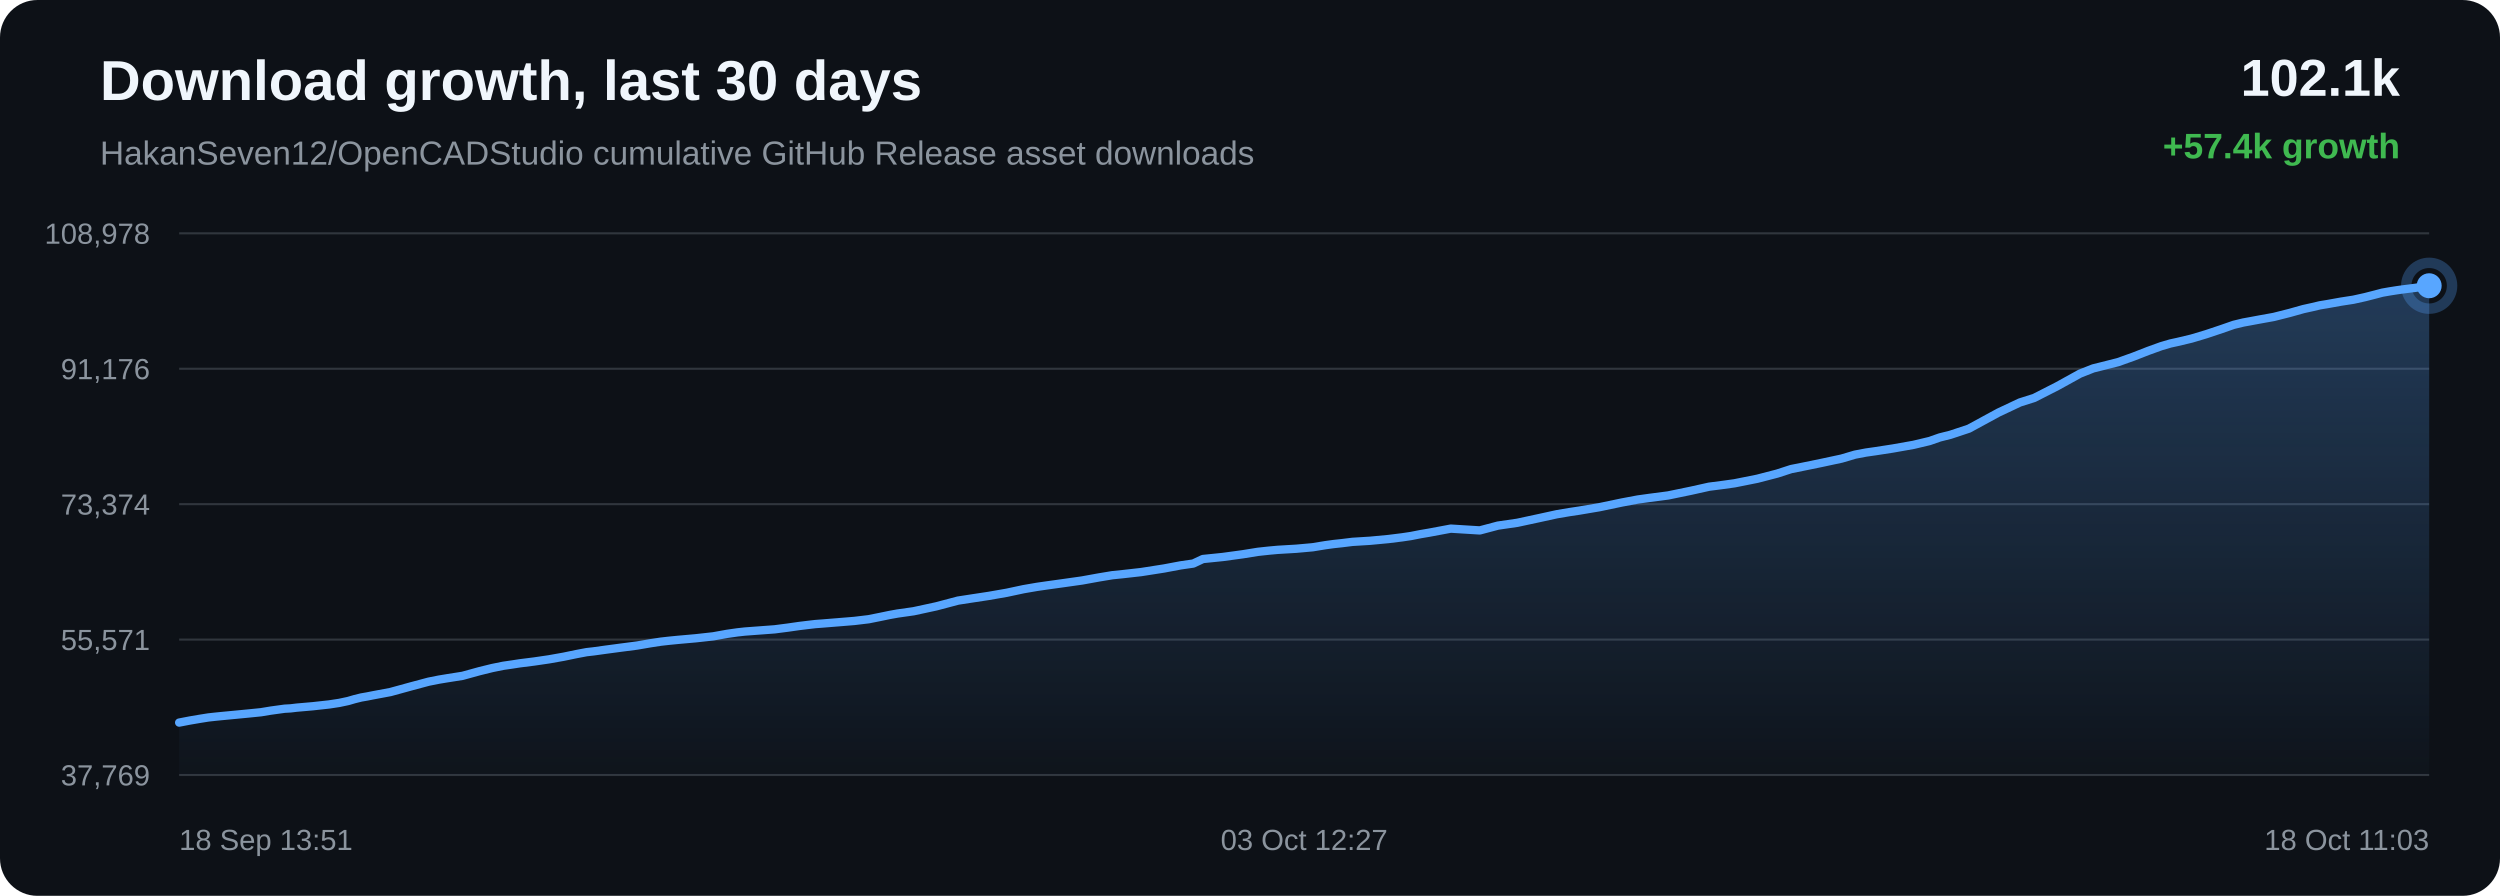
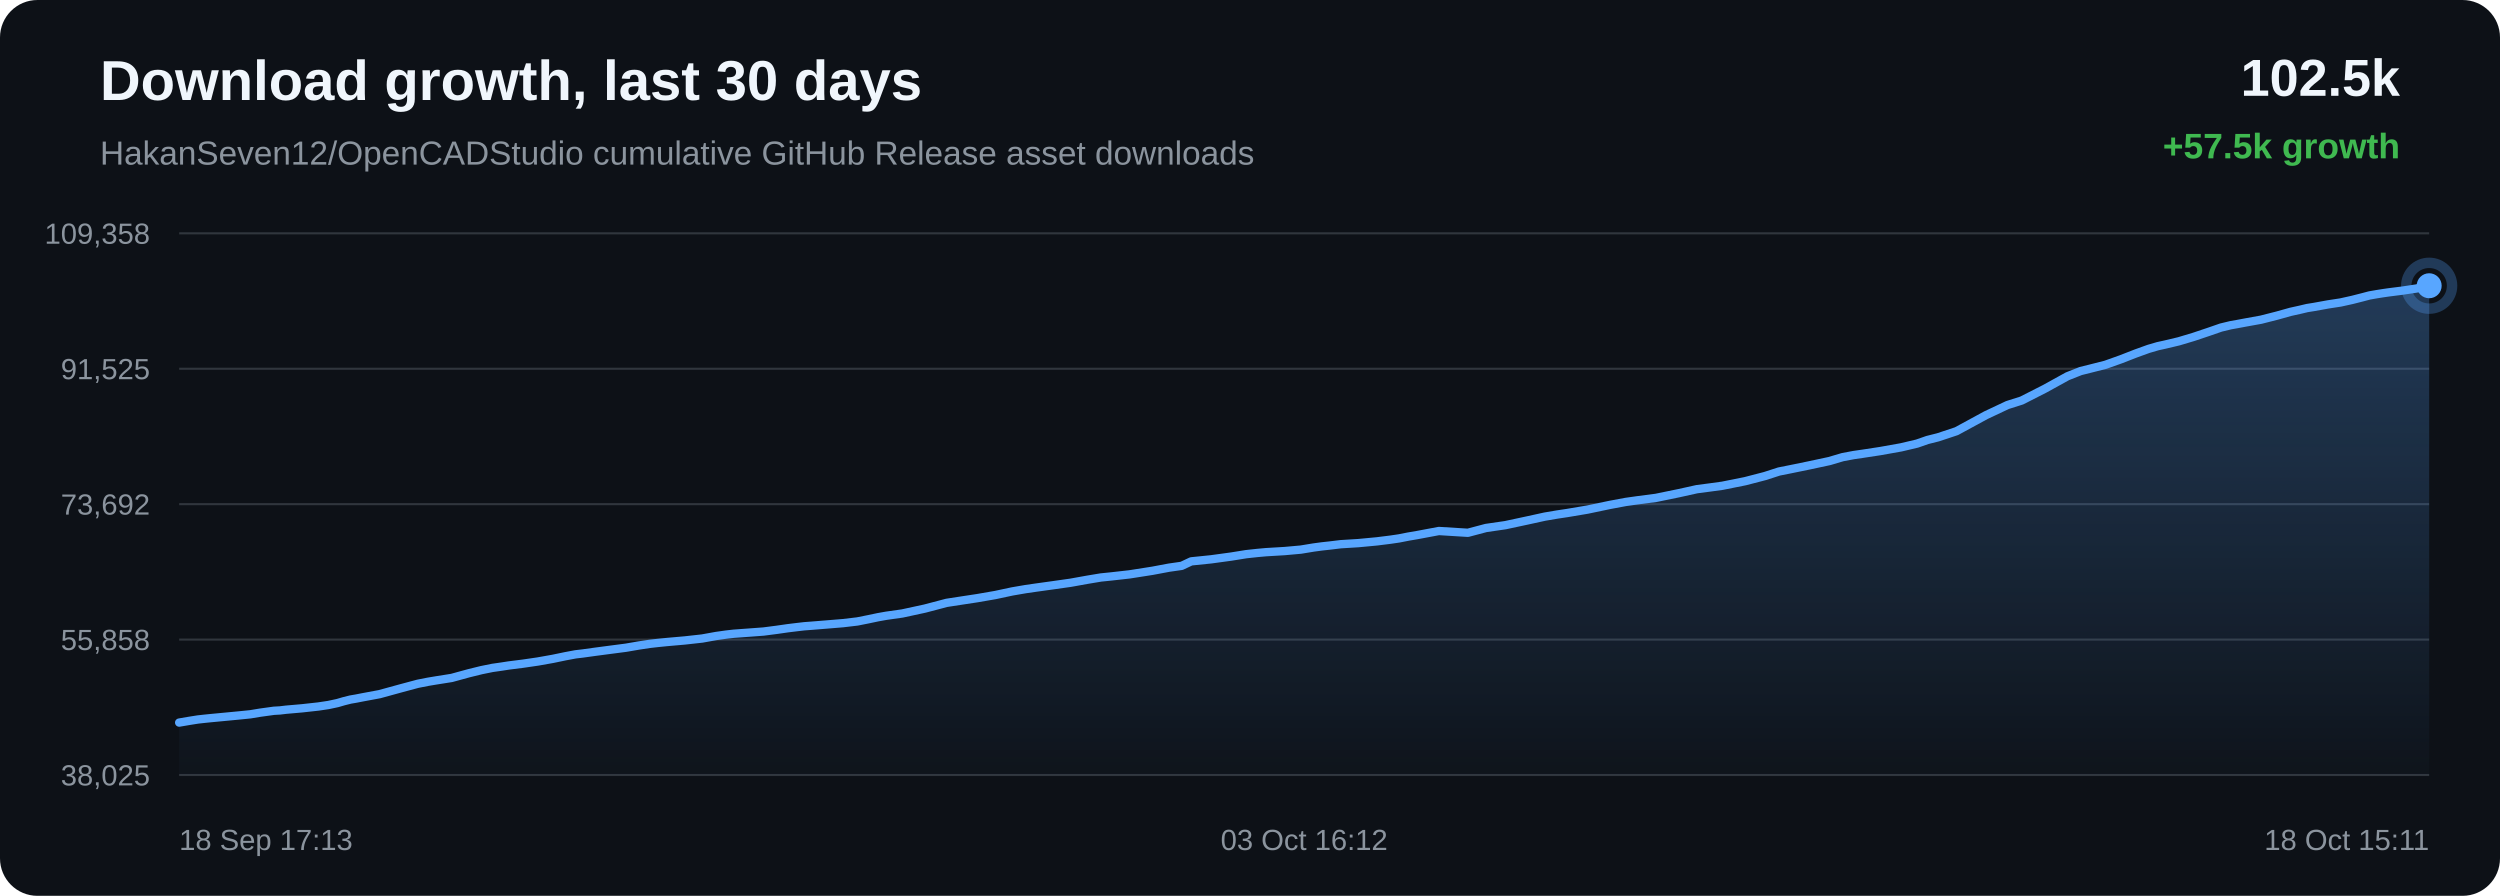
<svg xmlns="http://www.w3.org/2000/svg" width="1200" height="430" viewBox="0 0 1200 430">
  <defs>
    <linearGradient id="area" x1="0" x2="0" y1="0" y2="1">
      <stop offset="0%" stop-color="#58a6ff" stop-opacity="0.28" />
      <stop offset="100%" stop-color="#58a6ff" stop-opacity="0.02" />
    </linearGradient>
  </defs>
  <rect width="100%" height="100%" rx="18" fill="#0d1117" />
  <text x="48" y="48" fill="#f0f6fc" font-family="Arial, sans-serif" font-size="27" font-weight="700">Download growth, last 30 days</text>
  <text x="48" y="79" fill="#8b949e" font-family="Arial, sans-serif" font-size="16">HakanSeven12/OpenCADStudio cumulative GitHub Release asset downloads</text>
-   <text x="1152" y="46" text-anchor="end" fill="#f0f6fc" font-family="Arial, sans-serif" font-size="25" font-weight="700">102.1k</text>
-   <text x="1152" y="76" text-anchor="end" fill="#3fb950" font-family="Arial, sans-serif" font-size="17" font-weight="700">+57.4k growth</text>
+   <text x="1152" y="46" text-anchor="end" fill="#f0f6fc" font-family="Arial, sans-serif" font-size="25" font-weight="700">102.5k</text>
+   <text x="1152" y="76" text-anchor="end" fill="#3fb950" font-family="Arial, sans-serif" font-size="17" font-weight="700">+57.5k growth</text>
  <line x1="86" y1="112.00" x2="1166" y2="112.00" stroke="#30363d" stroke-width="1" />
  <line x1="86" y1="177.00" x2="1166" y2="177.00" stroke="#30363d" stroke-width="1" />
  <line x1="86" y1="242.00" x2="1166" y2="242.00" stroke="#30363d" stroke-width="1" />
  <line x1="86" y1="307.00" x2="1166" y2="307.00" stroke="#30363d" stroke-width="1" />
  <line x1="86" y1="372.00" x2="1166" y2="372.00" stroke="#30363d" stroke-width="1" />
-   <text x="72" y="117.00" text-anchor="end" fill="#8b949e" font-family="Arial, sans-serif" font-size="14">108,978</text>
-   <text x="72" y="182.00" text-anchor="end" fill="#8b949e" font-family="Arial, sans-serif" font-size="14">91,176</text>
-   <text x="72" y="247.00" text-anchor="end" fill="#8b949e" font-family="Arial, sans-serif" font-size="14">73,374</text>
-   <text x="72" y="312.00" text-anchor="end" fill="#8b949e" font-family="Arial, sans-serif" font-size="14">55,571</text>
-   <text x="72" y="377.00" text-anchor="end" fill="#8b949e" font-family="Arial, sans-serif" font-size="14">37,769</text>
-   <path d="M 86.00 346.84 L 91.07 345.86 L 96.00 345.02 L 100.03 344.38 L 103.20 344.03 L 106.17 343.73 L 113.23 343.06 L 119.75 342.43 L 125.28 341.87 L 129.88 341.11 L 133.27 340.64 L 136.63 340.18 L 139.49 340.02 L 142.41 339.67 L 150.09 339.00 L 157.99 338.13 L 162.80 337.40 L 167.13 336.48 L 170.22 335.58 L 173.41 334.79 L 176.14 334.32 L 179.12 333.73 L 187.41 332.18 L 197.86 329.31 L 205.75 327.20 L 210.68 326.22 L 214.45 325.60 L 222.02 324.40 L 230.16 322.16 L 236.29 320.65 L 241.55 319.58 L 245.97 318.94 L 249.44 318.40 L 256.27 317.54 L 263.45 316.49 L 270.60 315.22 L 276.72 313.95 L 281.53 313.04 L 284.95 312.65 L 290.71 311.85 L 298.21 310.85 L 305.81 309.86 L 312.09 308.78 L 317.20 308.00 L 321.01 307.57 L 325.57 307.12 L 334.00 306.37 L 342.40 305.44 L 349.04 304.24 L 353.93 303.54 L 357.54 303.14 L 364.68 302.61 L 371.82 302.08 L 378.17 301.26 L 383.54 300.49 L 387.46 300.01 L 391.41 299.55 L 394.75 299.30 L 402.30 298.69 L 410.09 298.05 L 416.94 297.23 L 422.40 296.14 L 426.92 295.20 L 430.79 294.50 L 438.54 293.40 L 449.40 291.05 L 459.84 288.29 L 466.20 287.31 L 474.55 286.04 L 483.27 284.52 L 491.32 282.80 L 497.83 281.68 L 502.70 280.98 L 510.73 279.86 L 519.42 278.63 L 527.43 277.18 L 533.98 276.09 L 538.91 275.59 L 547.78 274.59 L 558.76 272.87 L 566.69 271.38 L 572.77 270.50 L 577.38 268.33 L 586.89 267.36 L 596.57 266.04 L 603.78 264.88 L 609.15 264.30 L 613.34 263.92 L 622.26 263.39 L 630.05 262.69 L 636.20 261.68 L 640.16 261.14 L 644.08 260.72 L 649.19 260.09 L 657.63 259.57 L 666.54 258.73 L 673.04 257.92 L 677.20 257.30 L 681.74 256.41 L 685.96 255.69 L 696.38 253.74 L 710.31 254.60 L 719.02 252.29 L 728.31 250.94 L 738.96 248.65 L 747.27 246.83 L 753.23 245.82 L 757.97 245.11 L 767.72 243.46 L 778.51 241.20 L 786.12 239.77 L 791.64 239.00 L 800.69 237.82 L 811.83 235.52 L 820.36 233.62 L 826.94 232.77 L 832.60 231.98 L 843.51 229.80 L 853.06 227.32 L 859.78 225.14 L 865.16 224.07 L 874.14 222.23 L 883.95 220.13 L 890.41 218.22 L 895.69 217.22 L 899.99 216.61 L 908.54 215.29 L 918.47 213.53 L 926.16 211.70 L 931.12 209.97 L 936.22 208.69 L 945.07 205.75 L 959.25 198.04 L 969.56 193.18 L 976.42 191.01 L 987.47 185.37 L 998.39 179.34 L 1004.75 176.83 L 1009.25 175.71 L 1016.66 173.83 L 1024.07 171.18 L 1031.20 168.40 L 1037.37 166.17 L 1041.83 164.86 L 1045.17 164.14 L 1051.95 162.52 L 1059.09 160.38 L 1066.37 157.94 L 1072.20 155.91 L 1076.80 154.80 L 1079.96 154.23 L 1084.28 153.42 L 1091.43 152.13 L 1099.17 150.17 L 1105.61 148.36 L 1109.91 147.41 L 1113.54 146.55 L 1116.97 145.99 L 1123.59 144.80 L 1129.65 143.86 L 1135.25 142.62 L 1140.20 141.35 L 1143.50 140.48 L 1147.10 139.85 L 1150.22 139.36 L 1152.72 139.00 L 1159.34 138.16 L 1166.00 137.16 L 1166.00 372.00 L 86.00 372.00 Z" fill="url(#area)" />
-   <path d="M 86.00 346.84 L 91.07 345.86 L 96.00 345.02 L 100.03 344.38 L 103.20 344.03 L 106.17 343.73 L 113.23 343.06 L 119.75 342.43 L 125.28 341.87 L 129.88 341.11 L 133.27 340.64 L 136.63 340.18 L 139.49 340.02 L 142.41 339.67 L 150.09 339.00 L 157.99 338.13 L 162.80 337.40 L 167.13 336.48 L 170.22 335.58 L 173.41 334.79 L 176.14 334.32 L 179.12 333.73 L 187.41 332.18 L 197.86 329.31 L 205.75 327.20 L 210.68 326.22 L 214.45 325.60 L 222.02 324.40 L 230.16 322.16 L 236.29 320.65 L 241.55 319.58 L 245.97 318.94 L 249.44 318.40 L 256.27 317.54 L 263.45 316.49 L 270.60 315.22 L 276.72 313.95 L 281.53 313.04 L 284.95 312.65 L 290.71 311.85 L 298.21 310.85 L 305.81 309.86 L 312.09 308.78 L 317.20 308.00 L 321.01 307.57 L 325.57 307.12 L 334.00 306.37 L 342.40 305.44 L 349.04 304.24 L 353.93 303.54 L 357.54 303.14 L 364.68 302.61 L 371.82 302.08 L 378.17 301.26 L 383.54 300.49 L 387.46 300.01 L 391.41 299.55 L 394.75 299.30 L 402.30 298.69 L 410.09 298.05 L 416.94 297.23 L 422.40 296.14 L 426.92 295.20 L 430.79 294.50 L 438.54 293.40 L 449.40 291.05 L 459.84 288.29 L 466.20 287.31 L 474.55 286.04 L 483.27 284.52 L 491.32 282.80 L 497.83 281.68 L 502.70 280.98 L 510.73 279.86 L 519.42 278.63 L 527.43 277.18 L 533.98 276.09 L 538.91 275.59 L 547.78 274.59 L 558.76 272.87 L 566.69 271.38 L 572.77 270.50 L 577.38 268.33 L 586.89 267.36 L 596.57 266.04 L 603.78 264.88 L 609.15 264.30 L 613.34 263.92 L 622.26 263.39 L 630.05 262.69 L 636.20 261.68 L 640.16 261.14 L 644.08 260.72 L 649.19 260.09 L 657.63 259.57 L 666.54 258.73 L 673.04 257.92 L 677.20 257.30 L 681.74 256.41 L 685.96 255.69 L 696.38 253.74 L 710.31 254.60 L 719.02 252.29 L 728.31 250.94 L 738.96 248.65 L 747.27 246.83 L 753.23 245.82 L 757.97 245.11 L 767.72 243.46 L 778.51 241.20 L 786.12 239.77 L 791.64 239.00 L 800.69 237.82 L 811.83 235.52 L 820.36 233.62 L 826.94 232.77 L 832.60 231.98 L 843.51 229.80 L 853.06 227.32 L 859.78 225.14 L 865.16 224.07 L 874.14 222.23 L 883.95 220.13 L 890.41 218.22 L 895.69 217.22 L 899.99 216.61 L 908.54 215.29 L 918.47 213.53 L 926.16 211.70 L 931.12 209.97 L 936.22 208.69 L 945.07 205.75 L 959.25 198.04 L 969.56 193.18 L 976.42 191.01 L 987.47 185.37 L 998.39 179.34 L 1004.75 176.83 L 1009.25 175.71 L 1016.66 173.83 L 1024.07 171.18 L 1031.20 168.40 L 1037.37 166.17 L 1041.83 164.86 L 1045.17 164.14 L 1051.95 162.52 L 1059.09 160.38 L 1066.37 157.94 L 1072.20 155.91 L 1076.80 154.80 L 1079.96 154.23 L 1084.28 153.42 L 1091.43 152.13 L 1099.17 150.17 L 1105.61 148.36 L 1109.91 147.41 L 1113.54 146.55 L 1116.97 145.99 L 1123.59 144.80 L 1129.65 143.86 L 1135.25 142.62 L 1140.20 141.35 L 1143.50 140.48 L 1147.10 139.85 L 1150.22 139.36 L 1152.72 139.00 L 1159.34 138.16 L 1166.00 137.16" fill="none" stroke="#58a6ff" stroke-width="4" stroke-linecap="round" stroke-linejoin="round" />
+   <text x="72" y="117.00" text-anchor="end" fill="#8b949e" font-family="Arial, sans-serif" font-size="14">109,358</text>
+   <text x="72" y="182.00" text-anchor="end" fill="#8b949e" font-family="Arial, sans-serif" font-size="14">91,525</text>
+   <text x="72" y="247.00" text-anchor="end" fill="#8b949e" font-family="Arial, sans-serif" font-size="14">73,692</text>
+   <text x="72" y="312.00" text-anchor="end" fill="#8b949e" font-family="Arial, sans-serif" font-size="14">55,858</text>
+   <text x="72" y="377.00" text-anchor="end" fill="#8b949e" font-family="Arial, sans-serif" font-size="14">38,025</text>
+   <path d="M 86.00 346.84 L 90.93 346.00 L 94.95 345.36 L 98.12 345.01 L 101.08 344.71 L 108.14 344.04 L 114.64 343.42 L 120.17 342.86 L 124.76 342.10 L 128.15 341.63 L 131.50 341.17 L 134.36 341.01 L 137.28 340.66 L 144.96 339.99 L 152.85 339.12 L 157.65 338.40 L 161.98 337.48 L 165.06 336.58 L 168.25 335.78 L 170.97 335.32 L 173.96 334.73 L 182.23 333.19 L 192.67 330.32 L 200.55 328.21 L 205.48 327.24 L 209.24 326.61 L 216.81 325.41 L 224.94 323.18 L 231.06 321.67 L 236.32 320.60 L 240.73 319.97 L 244.20 319.43 L 251.03 318.57 L 258.20 317.52 L 265.34 316.25 L 271.46 314.98 L 276.26 314.08 L 279.68 313.68 L 285.43 312.88 L 292.92 311.89 L 300.51 310.90 L 306.78 309.82 L 311.89 309.05 L 315.70 308.62 L 320.25 308.16 L 328.67 307.42 L 337.06 306.49 L 343.70 305.29 L 348.58 304.60 L 352.19 304.19 L 359.32 303.67 L 366.46 303.14 L 372.80 302.32 L 378.16 301.55 L 382.08 301.07 L 386.02 300.61 L 389.36 300.36 L 396.90 299.75 L 404.68 299.11 L 411.52 298.30 L 416.98 297.21 L 421.49 296.26 L 425.36 295.57 L 433.10 294.47 L 443.95 292.12 L 454.38 289.37 L 460.73 288.39 L 469.07 287.12 L 477.78 285.61 L 485.83 283.89 L 492.33 282.77 L 497.19 282.07 L 505.22 280.95 L 513.90 279.72 L 521.90 278.28 L 528.44 277.19 L 533.37 276.69 L 542.23 275.69 L 553.19 273.97 L 561.12 272.48 L 567.20 271.61 L 571.79 269.45 L 581.29 268.48 L 590.97 267.16 L 598.17 266.00 L 603.54 265.42 L 607.72 265.04 L 616.63 264.51 L 624.41 263.81 L 630.56 262.80 L 634.51 262.27 L 638.43 261.84 L 643.54 261.22 L 651.97 260.70 L 660.87 259.86 L 667.36 259.05 L 671.51 258.44 L 676.05 257.55 L 680.27 256.83 L 690.67 254.88 L 704.59 255.74 L 713.29 253.43 L 722.57 252.08 L 733.21 249.80 L 741.51 247.98 L 747.46 246.97 L 752.20 246.26 L 761.94 244.62 L 772.72 242.36 L 780.32 240.94 L 785.83 240.16 L 794.87 238.98 L 806.00 236.69 L 814.52 234.80 L 821.09 233.94 L 826.75 233.16 L 837.65 230.98 L 847.19 228.50 L 853.90 226.33 L 859.27 225.26 L 868.24 223.42 L 878.05 221.32 L 884.50 219.42 L 889.77 218.43 L 894.07 217.81 L 902.61 216.50 L 912.53 214.73 L 920.21 212.92 L 925.17 211.19 L 930.26 209.91 L 939.11 206.97 L 953.26 199.28 L 963.57 194.42 L 970.42 192.25 L 981.46 186.63 L 992.37 180.61 L 998.72 178.10 L 1003.21 176.98 L 1010.62 175.10 L 1018.02 172.46 L 1025.14 169.69 L 1031.31 167.46 L 1035.76 166.16 L 1039.10 165.43 L 1045.87 163.82 L 1053.01 161.68 L 1060.27 159.24 L 1066.10 157.22 L 1070.70 156.11 L 1073.85 155.55 L 1078.17 154.74 L 1085.31 153.45 L 1093.04 151.48 L 1099.47 149.68 L 1103.77 148.73 L 1107.40 147.87 L 1110.82 147.32 L 1117.43 146.12 L 1123.49 145.19 L 1129.08 143.95 L 1134.03 142.69 L 1137.32 141.82 L 1140.92 141.19 L 1144.04 140.70 L 1146.53 140.34 L 1153.15 139.50 L 1159.80 138.50 L 1166.00 137.16 L 1166.00 372.00 L 86.00 372.00 Z" fill="url(#area)" />
+   <path d="M 86.00 346.84 L 90.93 346.00 L 94.95 345.36 L 98.12 345.01 L 101.08 344.71 L 108.14 344.04 L 114.64 343.42 L 120.17 342.86 L 124.76 342.10 L 128.15 341.63 L 131.50 341.17 L 134.36 341.01 L 137.28 340.66 L 144.96 339.99 L 152.85 339.12 L 157.65 338.40 L 161.98 337.48 L 165.06 336.58 L 168.25 335.78 L 170.97 335.32 L 173.96 334.73 L 182.23 333.19 L 192.67 330.32 L 200.55 328.21 L 205.48 327.24 L 209.24 326.61 L 216.81 325.41 L 224.94 323.18 L 231.06 321.67 L 236.32 320.60 L 240.73 319.97 L 244.20 319.43 L 251.03 318.57 L 258.20 317.52 L 265.34 316.25 L 271.46 314.98 L 276.26 314.08 L 279.68 313.68 L 285.43 312.88 L 292.92 311.89 L 300.51 310.90 L 306.78 309.82 L 311.89 309.05 L 315.70 308.62 L 320.25 308.16 L 328.67 307.42 L 337.06 306.49 L 343.70 305.29 L 348.58 304.60 L 352.19 304.19 L 359.32 303.67 L 366.46 303.14 L 372.80 302.32 L 378.16 301.55 L 382.08 301.07 L 386.02 300.61 L 389.36 300.36 L 396.90 299.75 L 404.68 299.11 L 411.52 298.30 L 416.98 297.21 L 421.49 296.26 L 425.36 295.57 L 433.10 294.47 L 443.95 292.12 L 454.38 289.37 L 460.73 288.39 L 469.07 287.12 L 477.78 285.61 L 485.83 283.89 L 492.33 282.77 L 497.19 282.07 L 505.22 280.95 L 513.90 279.72 L 521.90 278.28 L 528.44 277.19 L 533.37 276.69 L 542.23 275.69 L 553.19 273.97 L 561.12 272.48 L 567.20 271.61 L 571.79 269.45 L 581.29 268.48 L 590.97 267.16 L 598.17 266.00 L 603.54 265.42 L 607.72 265.04 L 616.63 264.51 L 624.41 263.81 L 630.56 262.80 L 634.51 262.27 L 638.43 261.84 L 643.54 261.22 L 651.97 260.70 L 660.87 259.86 L 667.36 259.05 L 671.51 258.44 L 676.05 257.55 L 680.27 256.83 L 690.67 254.88 L 704.59 255.74 L 713.29 253.43 L 722.57 252.08 L 733.21 249.80 L 741.51 247.98 L 747.46 246.97 L 752.20 246.26 L 761.94 244.62 L 772.72 242.36 L 780.32 240.94 L 785.83 240.16 L 794.87 238.98 L 806.00 236.69 L 814.52 234.80 L 821.09 233.94 L 826.75 233.16 L 837.65 230.98 L 847.19 228.50 L 853.90 226.33 L 859.27 225.26 L 868.24 223.42 L 878.05 221.32 L 884.50 219.42 L 889.77 218.43 L 894.07 217.81 L 902.61 216.50 L 912.53 214.73 L 920.21 212.92 L 925.17 211.19 L 930.26 209.91 L 939.11 206.97 L 953.26 199.28 L 963.57 194.42 L 970.42 192.25 L 981.46 186.63 L 992.37 180.61 L 998.72 178.10 L 1003.21 176.98 L 1010.62 175.10 L 1018.02 172.46 L 1025.14 169.69 L 1031.31 167.46 L 1035.76 166.16 L 1039.10 165.43 L 1045.87 163.82 L 1053.01 161.68 L 1060.27 159.24 L 1066.10 157.22 L 1070.70 156.11 L 1073.85 155.55 L 1078.17 154.74 L 1085.31 153.45 L 1093.04 151.48 L 1099.47 149.68 L 1103.77 148.73 L 1107.40 147.87 L 1110.82 147.32 L 1117.43 146.12 L 1123.49 145.19 L 1129.08 143.95 L 1134.03 142.69 L 1137.32 141.82 L 1140.92 141.19 L 1144.04 140.70 L 1146.53 140.34 L 1153.15 139.50 L 1159.80 138.50 L 1166.00 137.16" fill="none" stroke="#58a6ff" stroke-width="4" stroke-linecap="round" stroke-linejoin="round" />
  <circle cx="1166.00" cy="137.16" r="6" fill="#58a6ff" />
  <circle cx="1166.00" cy="137.16" r="11" fill="none" stroke="#58a6ff" stroke-opacity="0.28" stroke-width="5" />
-   <text x="86.00" y="408" text-anchor="start" fill="#8b949e" font-family="Arial, sans-serif" font-size="14">18 Sep 13:51</text>
-   <text x="626.00" y="408" text-anchor="middle" fill="#8b949e" font-family="Arial, sans-serif" font-size="14">03 Oct 12:27</text>
-   <text x="1166.00" y="408" text-anchor="end" fill="#8b949e" font-family="Arial, sans-serif" font-size="14">18 Oct 11:03</text>
+   <text x="86.00" y="408" text-anchor="start" fill="#8b949e" font-family="Arial, sans-serif" font-size="14">18 Sep 17:13</text>
+   <text x="626.00" y="408" text-anchor="middle" fill="#8b949e" font-family="Arial, sans-serif" font-size="14">03 Oct 16:12</text>
+   <text x="1166.00" y="408" text-anchor="end" fill="#8b949e" font-family="Arial, sans-serif" font-size="14">18 Oct 15:11</text>
</svg>
